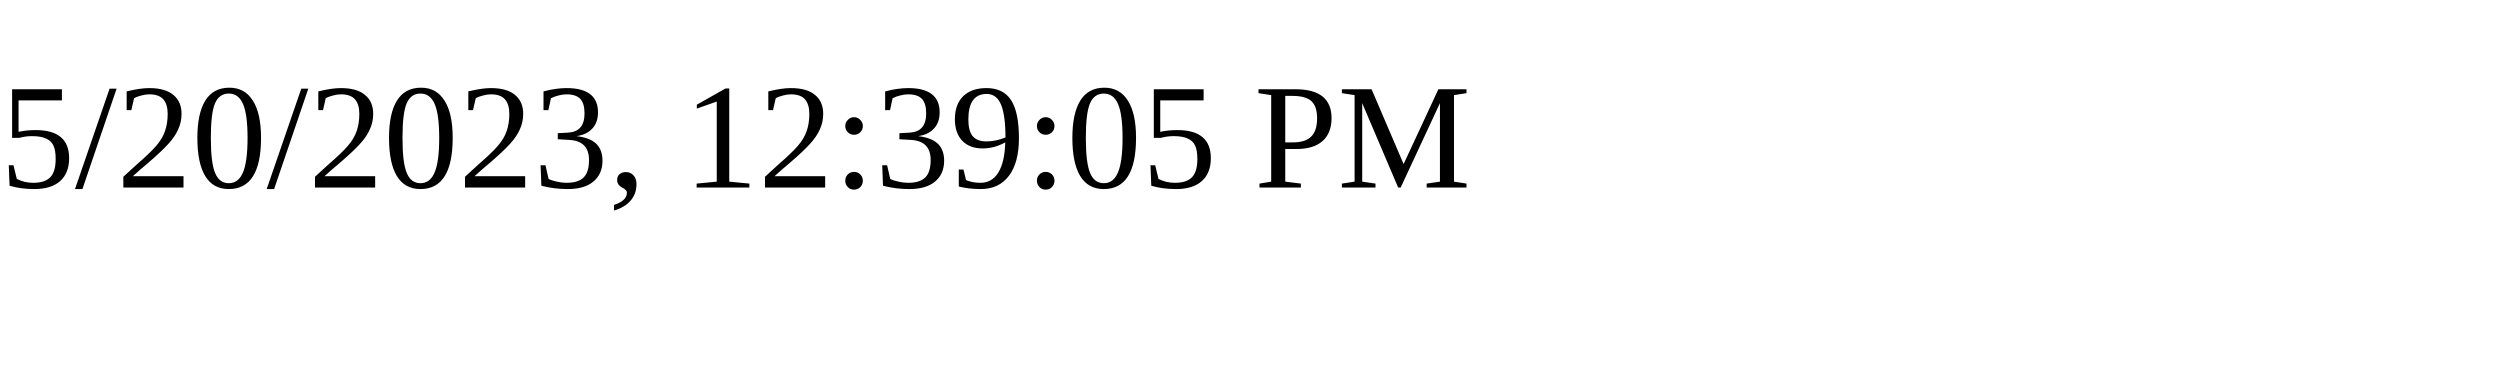
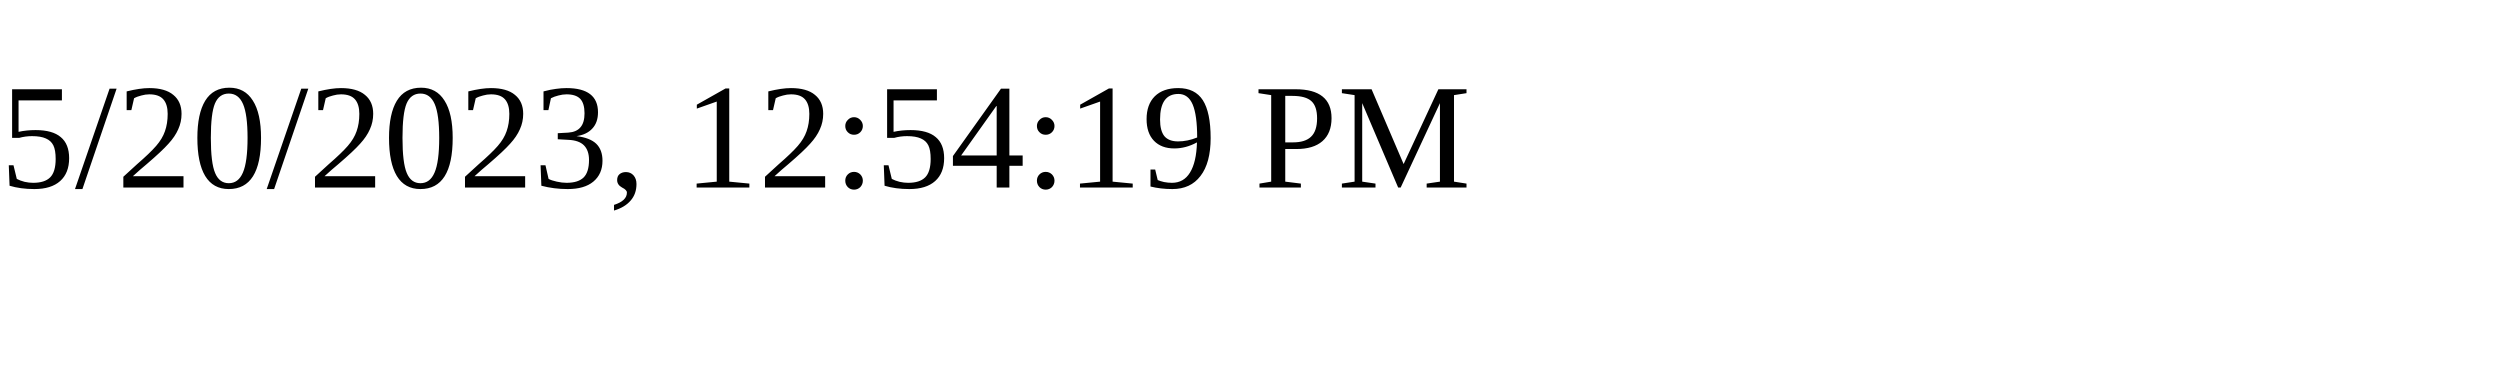
<svg xmlns="http://www.w3.org/2000/svg" height="30" width="200">
-   <text x="0" y="15">5/20/2023, 12:39:05 PM</text>
+   <text x="0" y="15">5/20/2023, 12:54:19 PM</text>
</svg>
